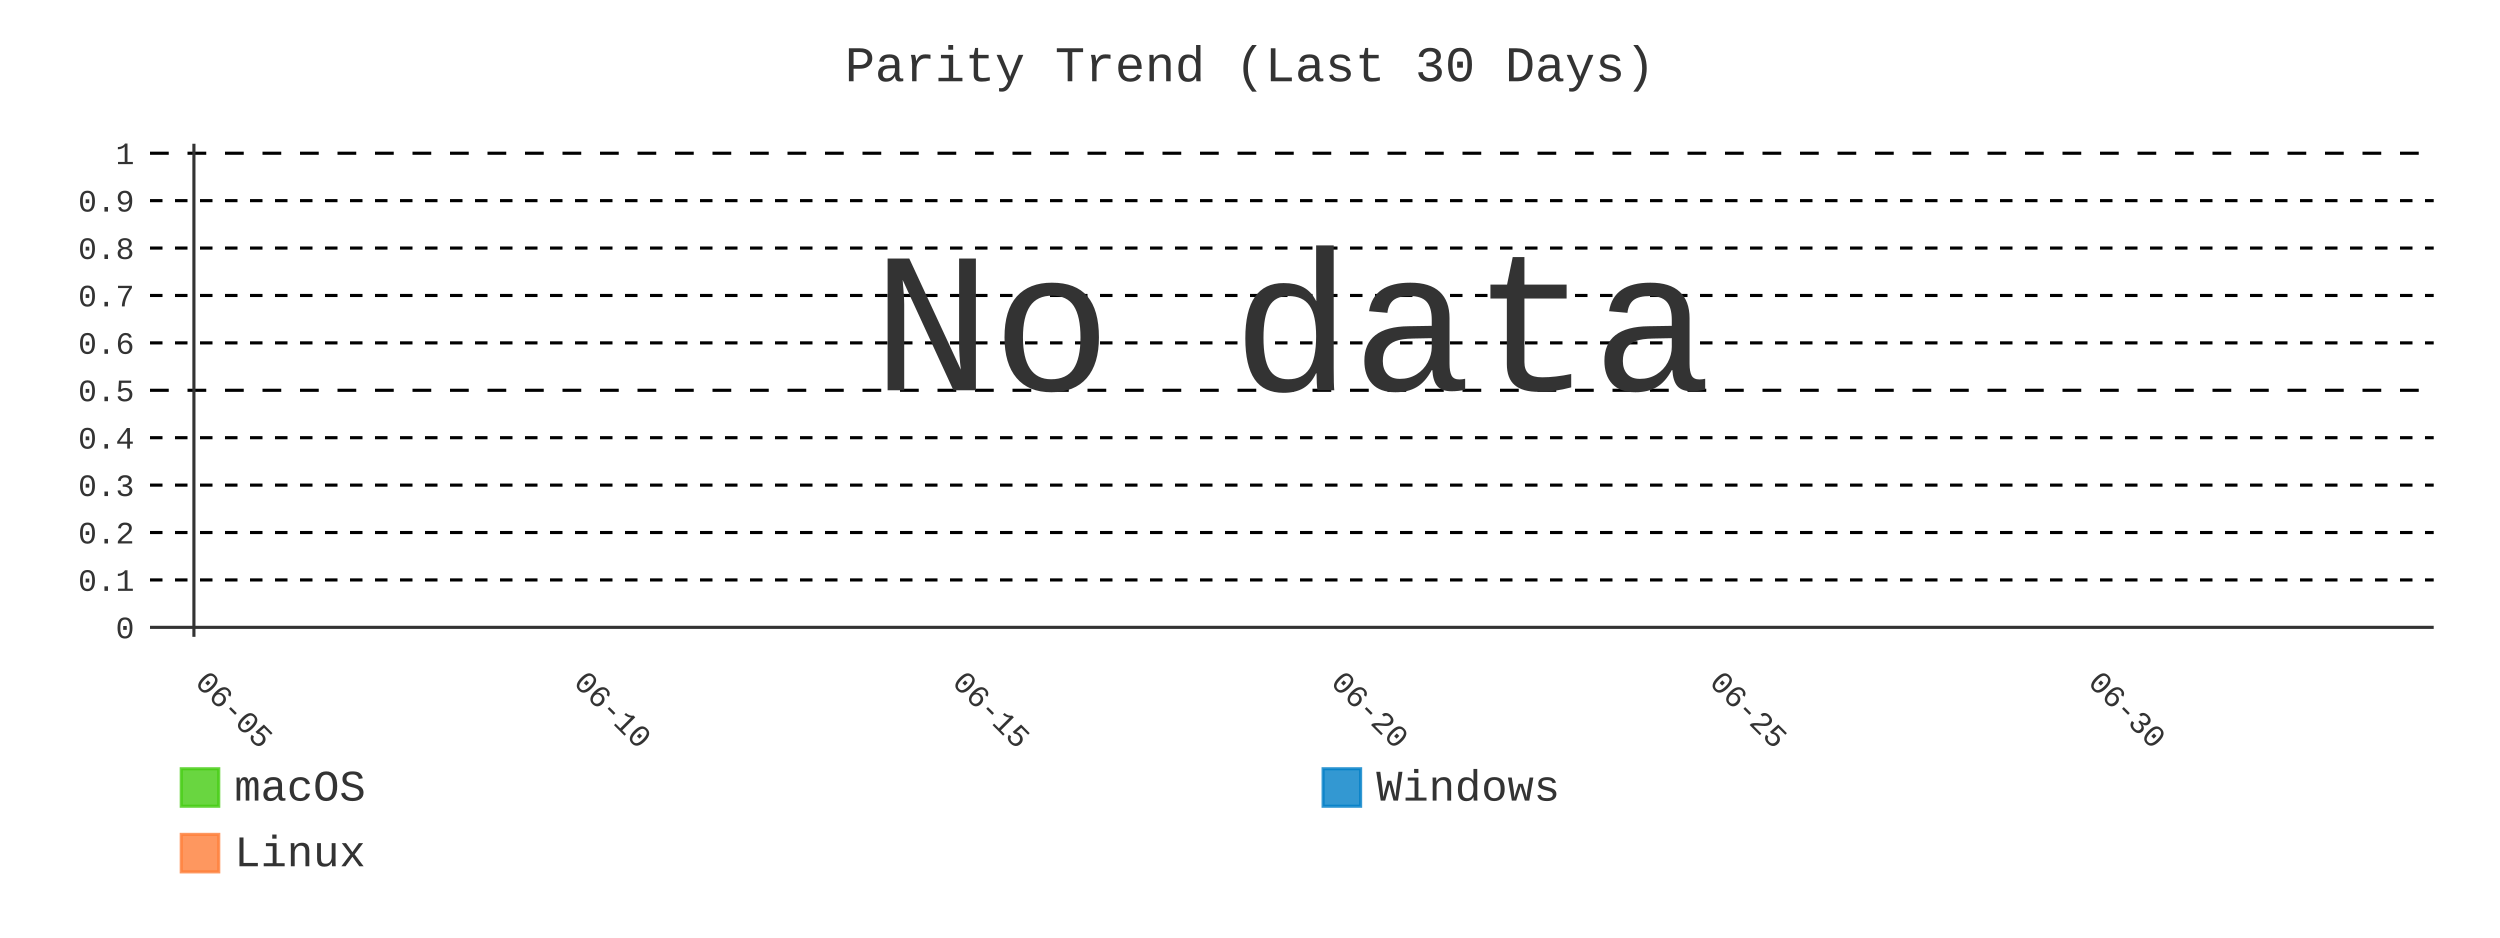
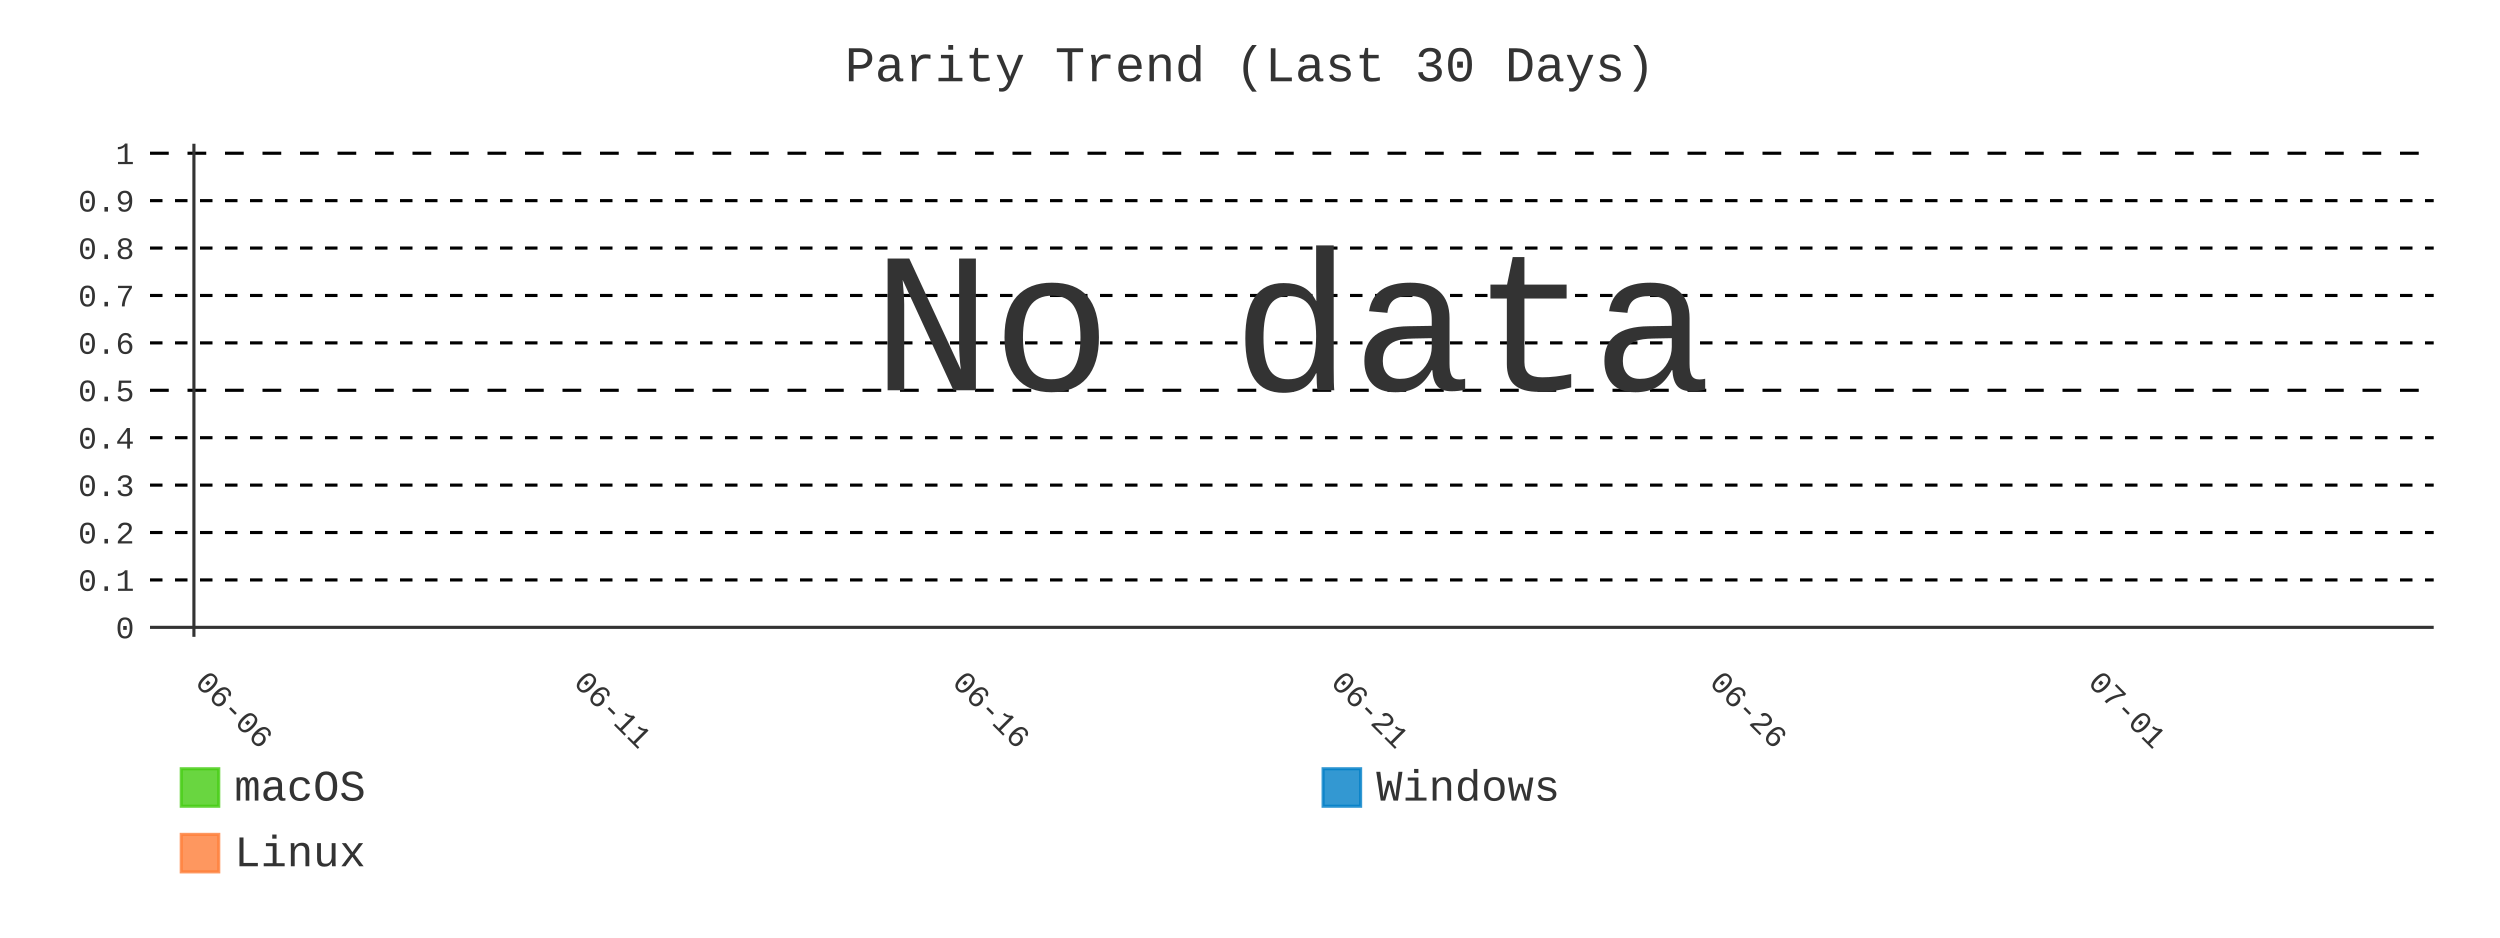
- <svg xmlns="http://www.w3.org/2000/svg" id="chart-699cf4f2-38a5-46a5-b084-d109fa16f832" class="pygal-chart" viewBox="0 0 800 300">
+ <svg xmlns="http://www.w3.org/2000/svg" id="chart-b565f38c-b806-42f3-b630-cec3061ec829" class="pygal-chart" viewBox="0 0 800 300">
  <defs>
-     <style type="text/css">#chart-699cf4f2-38a5-46a5-b084-d109fa16f832{-webkit-user-select:none;-webkit-font-smoothing:antialiased;font-family:Consolas,"Liberation Mono",Menlo,Courier,monospace}#chart-699cf4f2-38a5-46a5-b084-d109fa16f832 .title{font-family:Consolas,"Liberation Mono",Menlo,Courier,monospace;font-size:16px}#chart-699cf4f2-38a5-46a5-b084-d109fa16f832 .legends .legend text{font-family:Consolas,"Liberation Mono",Menlo,Courier,monospace;font-size:14px}#chart-699cf4f2-38a5-46a5-b084-d109fa16f832 .axis text{font-family:Consolas,"Liberation Mono",Menlo,Courier,monospace;font-size:10px}#chart-699cf4f2-38a5-46a5-b084-d109fa16f832 .axis text.major{font-family:Consolas,"Liberation Mono",Menlo,Courier,monospace;font-size:10px}#chart-699cf4f2-38a5-46a5-b084-d109fa16f832 .text-overlay text.value{font-family:Consolas,"Liberation Mono",Menlo,Courier,monospace;font-size:16px}#chart-699cf4f2-38a5-46a5-b084-d109fa16f832 .text-overlay text.label{font-family:Consolas,"Liberation Mono",Menlo,Courier,monospace;font-size:10px}#chart-699cf4f2-38a5-46a5-b084-d109fa16f832 .tooltip{font-family:Consolas,"Liberation Mono",Menlo,Courier,monospace;font-size:14px}#chart-699cf4f2-38a5-46a5-b084-d109fa16f832 text.no_data{font-family:Consolas,"Liberation Mono",Menlo,Courier,monospace;font-size:64px}
- #chart-699cf4f2-38a5-46a5-b084-d109fa16f832{background-color:transparent}#chart-699cf4f2-38a5-46a5-b084-d109fa16f832 path,#chart-699cf4f2-38a5-46a5-b084-d109fa16f832 line,#chart-699cf4f2-38a5-46a5-b084-d109fa16f832 rect,#chart-699cf4f2-38a5-46a5-b084-d109fa16f832 circle{-webkit-transition:400ms;-moz-transition:400ms;transition:400ms}#chart-699cf4f2-38a5-46a5-b084-d109fa16f832 .graph &gt; .background{fill:transparent}#chart-699cf4f2-38a5-46a5-b084-d109fa16f832 .plot &gt; .background{fill:transparent}#chart-699cf4f2-38a5-46a5-b084-d109fa16f832 .graph{fill:#333}#chart-699cf4f2-38a5-46a5-b084-d109fa16f832 text.no_data{fill:#333}#chart-699cf4f2-38a5-46a5-b084-d109fa16f832 .title{fill:#333}#chart-699cf4f2-38a5-46a5-b084-d109fa16f832 .legends .legend text{fill:#333}#chart-699cf4f2-38a5-46a5-b084-d109fa16f832 .legends .legend:hover text{fill:#333}#chart-699cf4f2-38a5-46a5-b084-d109fa16f832 .axis .line{stroke:#333}#chart-699cf4f2-38a5-46a5-b084-d109fa16f832 .axis .guide.line{stroke:#666}#chart-699cf4f2-38a5-46a5-b084-d109fa16f832 .axis .major.line{stroke:#333}#chart-699cf4f2-38a5-46a5-b084-d109fa16f832 .axis text.major{fill:#333}#chart-699cf4f2-38a5-46a5-b084-d109fa16f832 .axis.y .guides:hover .guide.line,#chart-699cf4f2-38a5-46a5-b084-d109fa16f832 .line-graph .axis.x .guides:hover .guide.line,#chart-699cf4f2-38a5-46a5-b084-d109fa16f832 .stackedline-graph .axis.x .guides:hover .guide.line,#chart-699cf4f2-38a5-46a5-b084-d109fa16f832 .xy-graph .axis.x .guides:hover .guide.line{stroke:#333}#chart-699cf4f2-38a5-46a5-b084-d109fa16f832 .axis .guides:hover text{fill:#333}#chart-699cf4f2-38a5-46a5-b084-d109fa16f832 .reactive{fill-opacity:.8;stroke-opacity:.8;stroke-width:1}#chart-699cf4f2-38a5-46a5-b084-d109fa16f832 .ci{stroke:#333}#chart-699cf4f2-38a5-46a5-b084-d109fa16f832 .reactive.active,#chart-699cf4f2-38a5-46a5-b084-d109fa16f832 .active .reactive{fill-opacity:.9;stroke-opacity:.9;stroke-width:4}#chart-699cf4f2-38a5-46a5-b084-d109fa16f832 .ci .reactive.active{stroke-width:1.5}#chart-699cf4f2-38a5-46a5-b084-d109fa16f832 .series text{fill:#333}#chart-699cf4f2-38a5-46a5-b084-d109fa16f832 .tooltip rect{fill:transparent;stroke:#333;-webkit-transition:opacity 400ms;-moz-transition:opacity 400ms;transition:opacity 400ms}#chart-699cf4f2-38a5-46a5-b084-d109fa16f832 .tooltip .label{fill:#333}#chart-699cf4f2-38a5-46a5-b084-d109fa16f832 .tooltip .label{fill:#333}#chart-699cf4f2-38a5-46a5-b084-d109fa16f832 .tooltip .legend{font-size:.8em;fill:#666}#chart-699cf4f2-38a5-46a5-b084-d109fa16f832 .tooltip .x_label{font-size:.6em;fill:#333}#chart-699cf4f2-38a5-46a5-b084-d109fa16f832 .tooltip .xlink{font-size:.5em;text-decoration:underline}#chart-699cf4f2-38a5-46a5-b084-d109fa16f832 .tooltip .value{font-size:1.5em}#chart-699cf4f2-38a5-46a5-b084-d109fa16f832 .bound{font-size:.5em}#chart-699cf4f2-38a5-46a5-b084-d109fa16f832 .max-value{font-size:.75em;fill:#666}#chart-699cf4f2-38a5-46a5-b084-d109fa16f832 .map-element{fill:transparent;stroke:#666 !important}#chart-699cf4f2-38a5-46a5-b084-d109fa16f832 .map-element .reactive{fill-opacity:inherit;stroke-opacity:inherit}#chart-699cf4f2-38a5-46a5-b084-d109fa16f832 .color-0,#chart-699cf4f2-38a5-46a5-b084-d109fa16f832 .color-0 a:visited{stroke:#4c1;fill:#4c1}#chart-699cf4f2-38a5-46a5-b084-d109fa16f832 .color-1,#chart-699cf4f2-38a5-46a5-b084-d109fa16f832 .color-1 a:visited{stroke:#007ec6;fill:#007ec6}#chart-699cf4f2-38a5-46a5-b084-d109fa16f832 .color-2,#chart-699cf4f2-38a5-46a5-b084-d109fa16f832 .color-2 a:visited{stroke:#fe7d37;fill:#fe7d37}#chart-699cf4f2-38a5-46a5-b084-d109fa16f832 .text-overlay .color-0 text{fill:black}#chart-699cf4f2-38a5-46a5-b084-d109fa16f832 .text-overlay .color-1 text{fill:black}#chart-699cf4f2-38a5-46a5-b084-d109fa16f832 .text-overlay .color-2 text{fill:black}#chart-699cf4f2-38a5-46a5-b084-d109fa16f832 .series{stroke-width:2}#chart-699cf4f2-38a5-46a5-b084-d109fa16f832 .series.serie-0{stroke-width:2}#chart-699cf4f2-38a5-46a5-b084-d109fa16f832 .series.serie-1{stroke-width:2}#chart-699cf4f2-38a5-46a5-b084-d109fa16f832 .series.serie-2{stroke-width:2}
- #chart-699cf4f2-38a5-46a5-b084-d109fa16f832 text.no_data{text-anchor:middle}#chart-699cf4f2-38a5-46a5-b084-d109fa16f832 .guide.line{fill:none}#chart-699cf4f2-38a5-46a5-b084-d109fa16f832 .centered{text-anchor:middle}#chart-699cf4f2-38a5-46a5-b084-d109fa16f832 .title{text-anchor:middle}#chart-699cf4f2-38a5-46a5-b084-d109fa16f832 .legends .legend text{fill-opacity:1}#chart-699cf4f2-38a5-46a5-b084-d109fa16f832 .axis.x text{text-anchor:middle}#chart-699cf4f2-38a5-46a5-b084-d109fa16f832 .axis.x:not(.web) text[transform]{text-anchor:start}#chart-699cf4f2-38a5-46a5-b084-d109fa16f832 .axis.x:not(.web) text[transform].backwards{text-anchor:end}#chart-699cf4f2-38a5-46a5-b084-d109fa16f832 .axis.y text{text-anchor:end}#chart-699cf4f2-38a5-46a5-b084-d109fa16f832 .axis.y text[transform].backwards{text-anchor:start}#chart-699cf4f2-38a5-46a5-b084-d109fa16f832 .axis.y2 text{text-anchor:start}#chart-699cf4f2-38a5-46a5-b084-d109fa16f832 .axis.y2 text[transform].backwards{text-anchor:end}#chart-699cf4f2-38a5-46a5-b084-d109fa16f832 .axis .guide.line{stroke-dasharray:4,4;stroke:black}#chart-699cf4f2-38a5-46a5-b084-d109fa16f832 .axis .major.guide.line{stroke-dasharray:6,6;stroke:black}#chart-699cf4f2-38a5-46a5-b084-d109fa16f832 .horizontal .axis.y .guide.line,#chart-699cf4f2-38a5-46a5-b084-d109fa16f832 .horizontal .axis.y2 .guide.line,#chart-699cf4f2-38a5-46a5-b084-d109fa16f832 .vertical .axis.x .guide.line{opacity:0}#chart-699cf4f2-38a5-46a5-b084-d109fa16f832 .horizontal .axis.always_show .guide.line,#chart-699cf4f2-38a5-46a5-b084-d109fa16f832 .vertical .axis.always_show .guide.line{opacity:1 !important}#chart-699cf4f2-38a5-46a5-b084-d109fa16f832 .axis.y .guides:hover .guide.line,#chart-699cf4f2-38a5-46a5-b084-d109fa16f832 .axis.y2 .guides:hover .guide.line,#chart-699cf4f2-38a5-46a5-b084-d109fa16f832 .axis.x .guides:hover .guide.line{opacity:1}#chart-699cf4f2-38a5-46a5-b084-d109fa16f832 .axis .guides:hover text{opacity:1}#chart-699cf4f2-38a5-46a5-b084-d109fa16f832 .nofill{fill:none}#chart-699cf4f2-38a5-46a5-b084-d109fa16f832 .subtle-fill{fill-opacity:.2}#chart-699cf4f2-38a5-46a5-b084-d109fa16f832 .dot{stroke-width:1px;fill-opacity:1;stroke-opacity:1}#chart-699cf4f2-38a5-46a5-b084-d109fa16f832 .dot.active{stroke-width:5px}#chart-699cf4f2-38a5-46a5-b084-d109fa16f832 .dot.negative{fill:transparent}#chart-699cf4f2-38a5-46a5-b084-d109fa16f832 text,#chart-699cf4f2-38a5-46a5-b084-d109fa16f832 tspan{stroke:none !important}#chart-699cf4f2-38a5-46a5-b084-d109fa16f832 .series text.active{opacity:1}#chart-699cf4f2-38a5-46a5-b084-d109fa16f832 .tooltip rect{fill-opacity:.95;stroke-width:.5}#chart-699cf4f2-38a5-46a5-b084-d109fa16f832 .tooltip text{fill-opacity:1}#chart-699cf4f2-38a5-46a5-b084-d109fa16f832 .showable{visibility:hidden}#chart-699cf4f2-38a5-46a5-b084-d109fa16f832 .showable.shown{visibility:visible}#chart-699cf4f2-38a5-46a5-b084-d109fa16f832 .gauge-background{fill:rgba(229,229,229,1);stroke:none}#chart-699cf4f2-38a5-46a5-b084-d109fa16f832 .bg-lines{stroke:transparent;stroke-width:2px}</style>
+     <style type="text/css">#chart-b565f38c-b806-42f3-b630-cec3061ec829{-webkit-user-select:none;-webkit-font-smoothing:antialiased;font-family:Consolas,"Liberation Mono",Menlo,Courier,monospace}#chart-b565f38c-b806-42f3-b630-cec3061ec829 .title{font-family:Consolas,"Liberation Mono",Menlo,Courier,monospace;font-size:16px}#chart-b565f38c-b806-42f3-b630-cec3061ec829 .legends .legend text{font-family:Consolas,"Liberation Mono",Menlo,Courier,monospace;font-size:14px}#chart-b565f38c-b806-42f3-b630-cec3061ec829 .axis text{font-family:Consolas,"Liberation Mono",Menlo,Courier,monospace;font-size:10px}#chart-b565f38c-b806-42f3-b630-cec3061ec829 .axis text.major{font-family:Consolas,"Liberation Mono",Menlo,Courier,monospace;font-size:10px}#chart-b565f38c-b806-42f3-b630-cec3061ec829 .text-overlay text.value{font-family:Consolas,"Liberation Mono",Menlo,Courier,monospace;font-size:16px}#chart-b565f38c-b806-42f3-b630-cec3061ec829 .text-overlay text.label{font-family:Consolas,"Liberation Mono",Menlo,Courier,monospace;font-size:10px}#chart-b565f38c-b806-42f3-b630-cec3061ec829 .tooltip{font-family:Consolas,"Liberation Mono",Menlo,Courier,monospace;font-size:14px}#chart-b565f38c-b806-42f3-b630-cec3061ec829 text.no_data{font-family:Consolas,"Liberation Mono",Menlo,Courier,monospace;font-size:64px}
+ #chart-b565f38c-b806-42f3-b630-cec3061ec829{background-color:transparent}#chart-b565f38c-b806-42f3-b630-cec3061ec829 path,#chart-b565f38c-b806-42f3-b630-cec3061ec829 line,#chart-b565f38c-b806-42f3-b630-cec3061ec829 rect,#chart-b565f38c-b806-42f3-b630-cec3061ec829 circle{-webkit-transition:400ms;-moz-transition:400ms;transition:400ms}#chart-b565f38c-b806-42f3-b630-cec3061ec829 .graph &gt; .background{fill:transparent}#chart-b565f38c-b806-42f3-b630-cec3061ec829 .plot &gt; .background{fill:transparent}#chart-b565f38c-b806-42f3-b630-cec3061ec829 .graph{fill:#333}#chart-b565f38c-b806-42f3-b630-cec3061ec829 text.no_data{fill:#333}#chart-b565f38c-b806-42f3-b630-cec3061ec829 .title{fill:#333}#chart-b565f38c-b806-42f3-b630-cec3061ec829 .legends .legend text{fill:#333}#chart-b565f38c-b806-42f3-b630-cec3061ec829 .legends .legend:hover text{fill:#333}#chart-b565f38c-b806-42f3-b630-cec3061ec829 .axis .line{stroke:#333}#chart-b565f38c-b806-42f3-b630-cec3061ec829 .axis .guide.line{stroke:#666}#chart-b565f38c-b806-42f3-b630-cec3061ec829 .axis .major.line{stroke:#333}#chart-b565f38c-b806-42f3-b630-cec3061ec829 .axis text.major{fill:#333}#chart-b565f38c-b806-42f3-b630-cec3061ec829 .axis.y .guides:hover .guide.line,#chart-b565f38c-b806-42f3-b630-cec3061ec829 .line-graph .axis.x .guides:hover .guide.line,#chart-b565f38c-b806-42f3-b630-cec3061ec829 .stackedline-graph .axis.x .guides:hover .guide.line,#chart-b565f38c-b806-42f3-b630-cec3061ec829 .xy-graph .axis.x .guides:hover .guide.line{stroke:#333}#chart-b565f38c-b806-42f3-b630-cec3061ec829 .axis .guides:hover text{fill:#333}#chart-b565f38c-b806-42f3-b630-cec3061ec829 .reactive{fill-opacity:.8;stroke-opacity:.8;stroke-width:1}#chart-b565f38c-b806-42f3-b630-cec3061ec829 .ci{stroke:#333}#chart-b565f38c-b806-42f3-b630-cec3061ec829 .reactive.active,#chart-b565f38c-b806-42f3-b630-cec3061ec829 .active .reactive{fill-opacity:.9;stroke-opacity:.9;stroke-width:4}#chart-b565f38c-b806-42f3-b630-cec3061ec829 .ci .reactive.active{stroke-width:1.5}#chart-b565f38c-b806-42f3-b630-cec3061ec829 .series text{fill:#333}#chart-b565f38c-b806-42f3-b630-cec3061ec829 .tooltip rect{fill:transparent;stroke:#333;-webkit-transition:opacity 400ms;-moz-transition:opacity 400ms;transition:opacity 400ms}#chart-b565f38c-b806-42f3-b630-cec3061ec829 .tooltip .label{fill:#333}#chart-b565f38c-b806-42f3-b630-cec3061ec829 .tooltip .label{fill:#333}#chart-b565f38c-b806-42f3-b630-cec3061ec829 .tooltip .legend{font-size:.8em;fill:#666}#chart-b565f38c-b806-42f3-b630-cec3061ec829 .tooltip .x_label{font-size:.6em;fill:#333}#chart-b565f38c-b806-42f3-b630-cec3061ec829 .tooltip .xlink{font-size:.5em;text-decoration:underline}#chart-b565f38c-b806-42f3-b630-cec3061ec829 .tooltip .value{font-size:1.5em}#chart-b565f38c-b806-42f3-b630-cec3061ec829 .bound{font-size:.5em}#chart-b565f38c-b806-42f3-b630-cec3061ec829 .max-value{font-size:.75em;fill:#666}#chart-b565f38c-b806-42f3-b630-cec3061ec829 .map-element{fill:transparent;stroke:#666 !important}#chart-b565f38c-b806-42f3-b630-cec3061ec829 .map-element .reactive{fill-opacity:inherit;stroke-opacity:inherit}#chart-b565f38c-b806-42f3-b630-cec3061ec829 .color-0,#chart-b565f38c-b806-42f3-b630-cec3061ec829 .color-0 a:visited{stroke:#4c1;fill:#4c1}#chart-b565f38c-b806-42f3-b630-cec3061ec829 .color-1,#chart-b565f38c-b806-42f3-b630-cec3061ec829 .color-1 a:visited{stroke:#007ec6;fill:#007ec6}#chart-b565f38c-b806-42f3-b630-cec3061ec829 .color-2,#chart-b565f38c-b806-42f3-b630-cec3061ec829 .color-2 a:visited{stroke:#fe7d37;fill:#fe7d37}#chart-b565f38c-b806-42f3-b630-cec3061ec829 .text-overlay .color-0 text{fill:black}#chart-b565f38c-b806-42f3-b630-cec3061ec829 .text-overlay .color-1 text{fill:black}#chart-b565f38c-b806-42f3-b630-cec3061ec829 .text-overlay .color-2 text{fill:black}#chart-b565f38c-b806-42f3-b630-cec3061ec829 .series{stroke-width:2}#chart-b565f38c-b806-42f3-b630-cec3061ec829 .series.serie-0{stroke-width:2}#chart-b565f38c-b806-42f3-b630-cec3061ec829 .series.serie-1{stroke-width:2}#chart-b565f38c-b806-42f3-b630-cec3061ec829 .series.serie-2{stroke-width:2}
+ #chart-b565f38c-b806-42f3-b630-cec3061ec829 text.no_data{text-anchor:middle}#chart-b565f38c-b806-42f3-b630-cec3061ec829 .guide.line{fill:none}#chart-b565f38c-b806-42f3-b630-cec3061ec829 .centered{text-anchor:middle}#chart-b565f38c-b806-42f3-b630-cec3061ec829 .title{text-anchor:middle}#chart-b565f38c-b806-42f3-b630-cec3061ec829 .legends .legend text{fill-opacity:1}#chart-b565f38c-b806-42f3-b630-cec3061ec829 .axis.x text{text-anchor:middle}#chart-b565f38c-b806-42f3-b630-cec3061ec829 .axis.x:not(.web) text[transform]{text-anchor:start}#chart-b565f38c-b806-42f3-b630-cec3061ec829 .axis.x:not(.web) text[transform].backwards{text-anchor:end}#chart-b565f38c-b806-42f3-b630-cec3061ec829 .axis.y text{text-anchor:end}#chart-b565f38c-b806-42f3-b630-cec3061ec829 .axis.y text[transform].backwards{text-anchor:start}#chart-b565f38c-b806-42f3-b630-cec3061ec829 .axis.y2 text{text-anchor:start}#chart-b565f38c-b806-42f3-b630-cec3061ec829 .axis.y2 text[transform].backwards{text-anchor:end}#chart-b565f38c-b806-42f3-b630-cec3061ec829 .axis .guide.line{stroke-dasharray:4,4;stroke:black}#chart-b565f38c-b806-42f3-b630-cec3061ec829 .axis .major.guide.line{stroke-dasharray:6,6;stroke:black}#chart-b565f38c-b806-42f3-b630-cec3061ec829 .horizontal .axis.y .guide.line,#chart-b565f38c-b806-42f3-b630-cec3061ec829 .horizontal .axis.y2 .guide.line,#chart-b565f38c-b806-42f3-b630-cec3061ec829 .vertical .axis.x .guide.line{opacity:0}#chart-b565f38c-b806-42f3-b630-cec3061ec829 .horizontal .axis.always_show .guide.line,#chart-b565f38c-b806-42f3-b630-cec3061ec829 .vertical .axis.always_show .guide.line{opacity:1 !important}#chart-b565f38c-b806-42f3-b630-cec3061ec829 .axis.y .guides:hover .guide.line,#chart-b565f38c-b806-42f3-b630-cec3061ec829 .axis.y2 .guides:hover .guide.line,#chart-b565f38c-b806-42f3-b630-cec3061ec829 .axis.x .guides:hover .guide.line{opacity:1}#chart-b565f38c-b806-42f3-b630-cec3061ec829 .axis .guides:hover text{opacity:1}#chart-b565f38c-b806-42f3-b630-cec3061ec829 .nofill{fill:none}#chart-b565f38c-b806-42f3-b630-cec3061ec829 .subtle-fill{fill-opacity:.2}#chart-b565f38c-b806-42f3-b630-cec3061ec829 .dot{stroke-width:1px;fill-opacity:1;stroke-opacity:1}#chart-b565f38c-b806-42f3-b630-cec3061ec829 .dot.active{stroke-width:5px}#chart-b565f38c-b806-42f3-b630-cec3061ec829 .dot.negative{fill:transparent}#chart-b565f38c-b806-42f3-b630-cec3061ec829 text,#chart-b565f38c-b806-42f3-b630-cec3061ec829 tspan{stroke:none !important}#chart-b565f38c-b806-42f3-b630-cec3061ec829 .series text.active{opacity:1}#chart-b565f38c-b806-42f3-b630-cec3061ec829 .tooltip rect{fill-opacity:.95;stroke-width:.5}#chart-b565f38c-b806-42f3-b630-cec3061ec829 .tooltip text{fill-opacity:1}#chart-b565f38c-b806-42f3-b630-cec3061ec829 .showable{visibility:hidden}#chart-b565f38c-b806-42f3-b630-cec3061ec829 .showable.shown{visibility:visible}#chart-b565f38c-b806-42f3-b630-cec3061ec829 .gauge-background{fill:rgba(229,229,229,1);stroke:none}#chart-b565f38c-b806-42f3-b630-cec3061ec829 .bg-lines{stroke:transparent;stroke-width:2px}</style>
  </defs>
  <g class="graph line-graph vertical">
    <rect x="0" y="0" width="800" height="300" class="background" />
    <g transform="translate(48, 46)" class="plot">
      <rect x="0" y="0" width="730.787" height="157.787" class="background" />
      <g class="axis y always_show">
        <g class="guides">
          <path d="M0 154.752 h730.787" class="axis major line" />
          <text x="-5" y="158.252" class="major">0</text>
        </g>
        <g class="guides">
          <path d="M0 139.581 h730.787" class="guide line" />
          <text x="-5" y="143.081" class="">0.1</text>
        </g>
        <g class="guides">
          <path d="M0 124.409 h730.787" class="guide line" />
          <text x="-5" y="127.909" class="">0.2</text>
        </g>
        <g class="guides">
          <path d="M0 109.237 h730.787" class="guide line" />
          <text x="-5" y="112.737" class="">0.3</text>
        </g>
        <g class="guides">
          <path d="M0 94.065 h730.787" class="guide line" />
          <text x="-5" y="97.565" class="">0.4</text>
        </g>
        <g class="guides">
          <path d="M0 78.893 h730.787" class="major guide line" />
          <text x="-5" y="82.393" class="major">0.5</text>
        </g>
        <g class="guides">
          <path d="M0 63.722 h730.787" class="guide line" />
          <text x="-5" y="67.222" class="">0.6</text>
        </g>
        <g class="guides">
          <path d="M0 48.55 h730.787" class="guide line" />
          <text x="-5" y="52.05" class="">0.7</text>
        </g>
        <g class="guides">
          <path d="M0 33.378 h730.787" class="guide line" />
          <text x="-5" y="36.878" class="">0.8</text>
        </g>
        <g class="guides">
          <path d="M0 18.206 h730.787" class="guide line" />
          <text x="-5" y="21.706" class="">0.9</text>
        </g>
        <g class="guides">
          <path d="M0 3.034 h730.787" class="major guide line" />
          <text x="-5" y="6.534" class="major">1</text>
        </g>
      </g>
      <g class="axis x">
        <g class="guides">
          <path d="M14.054 0 v157.787" class="major line" />
-           <text x="14.054" y="172.787" class="major" transform="rotate(45 14.05359 172.7868)">06-05</text>
+           <text x="14.054" y="172.787" class="major" transform="rotate(45 14.05359 172.7868)">06-06</text>
        </g>
        <g class="guides">
          <path d="M135.205 0 v157.787" class="major guide line" />
-           <text x="135.205" y="172.787" class="major" transform="rotate(45 135.2052 172.7868)">06-10</text>
+           <text x="135.205" y="172.787" class="major" transform="rotate(45 135.2052 172.7868)">06-11</text>
        </g>
        <g class="guides">
          <path d="M256.357 0 v157.787" class="major guide line" />
-           <text x="256.357" y="172.787" class="major" transform="rotate(45 256.3569 172.7868)">06-15</text>
+           <text x="256.357" y="172.787" class="major" transform="rotate(45 256.3569 172.7868)">06-16</text>
        </g>
        <g class="guides">
          <path d="M377.509 0 v157.787" class="major guide line" />
-           <text x="377.509" y="172.787" class="major" transform="rotate(45 377.5086 172.7868)">06-20</text>
+           <text x="377.509" y="172.787" class="major" transform="rotate(45 377.5086 172.7868)">06-21</text>
        </g>
        <g class="guides">
          <path d="M498.66 0 v157.787" class="major guide line" />
-           <text x="498.66" y="172.787" class="major" transform="rotate(45 498.6602 172.7868)">06-25</text>
+           <text x="498.66" y="172.787" class="major" transform="rotate(45 498.6602 172.7868)">06-26</text>
        </g>
        <g class="guides">
          <path d="M619.812 0 v157.787" class="major guide line" />
-           <text x="619.812" y="172.787" class="major" transform="rotate(45 619.8119 172.7868)">06-30</text>
+           <text x="619.812" y="172.787" class="major" transform="rotate(45 619.8119 172.7868)">07-01</text>
        </g>
      </g>
    </g>
    <g class="titles">
      <text x="400.0" y="26" class="title plot_title">Parity Trend (Last 30 Days)</text>
    </g>
    <g transform="translate(48, 46)" class="plot overlay" />
    <g transform="translate(48, 46)" class="plot text-overlay">
      <text x="365.393" y="78.893" class="no_data">No data</text>
    </g>
    <g transform="translate(48, 46)" class="plot tooltip-overlay">
      <g transform="translate(0 0)" style="opacity: 0" class="tooltip">
        <rect rx="0" ry="0" width="0" height="0" class="tooltip-box" />
        <g class="text" />
      </g>
    </g>
    <g transform="translate(58, 245)" class="legends">
      <g id="activate-serie-0" class="legend reactive activate-serie">
        <rect x="0.0" y="1.0" width="12" height="12" class="color-0 reactive" />
        <text x="17.0" y="11.2">macOS</text>
      </g>
      <g id="activate-serie-1" class="legend reactive activate-serie">
        <rect x="365.393" y="1.0" width="12" height="12" class="color-1 reactive" />
        <text x="382.393" y="11.2">Windows</text>
      </g>
      <g id="activate-serie-2" class="legend reactive activate-serie">
        <rect x="0.0" y="22.0" width="12" height="12" class="color-2 reactive" />
        <text x="17.0" y="32.2">Linux</text>
      </g>
    </g>
  </g>
</svg>
